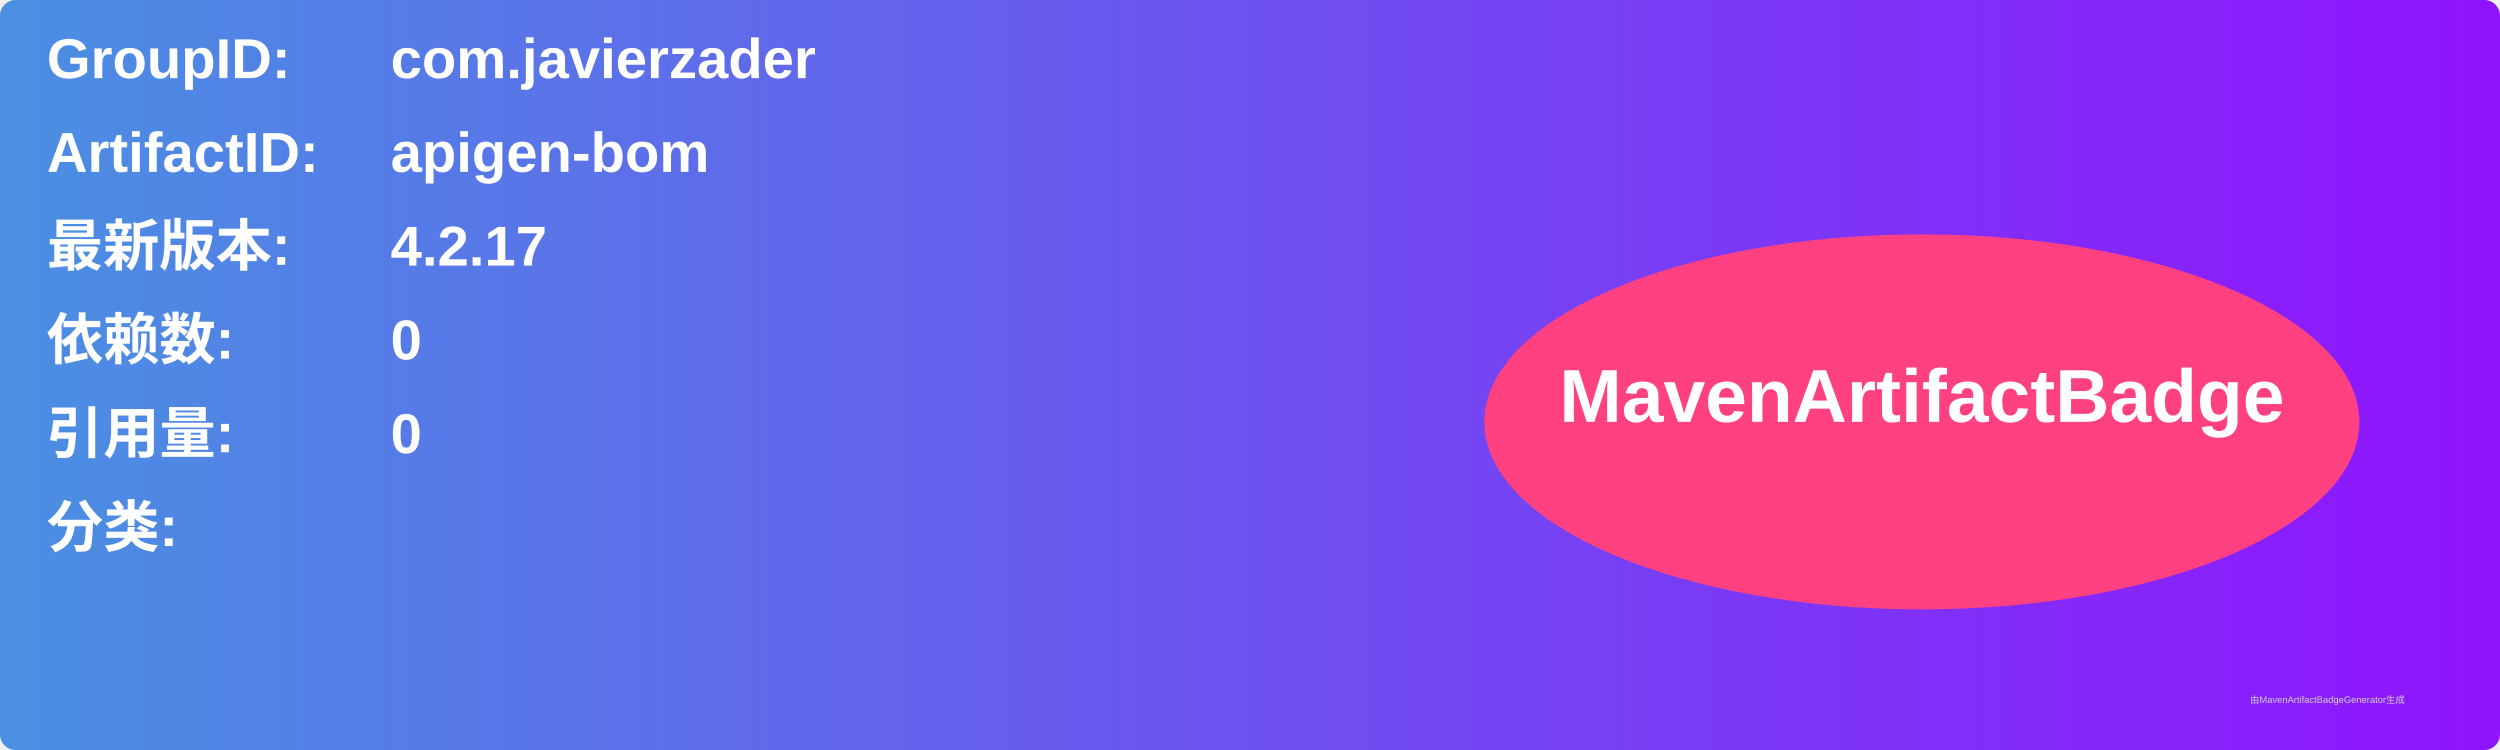
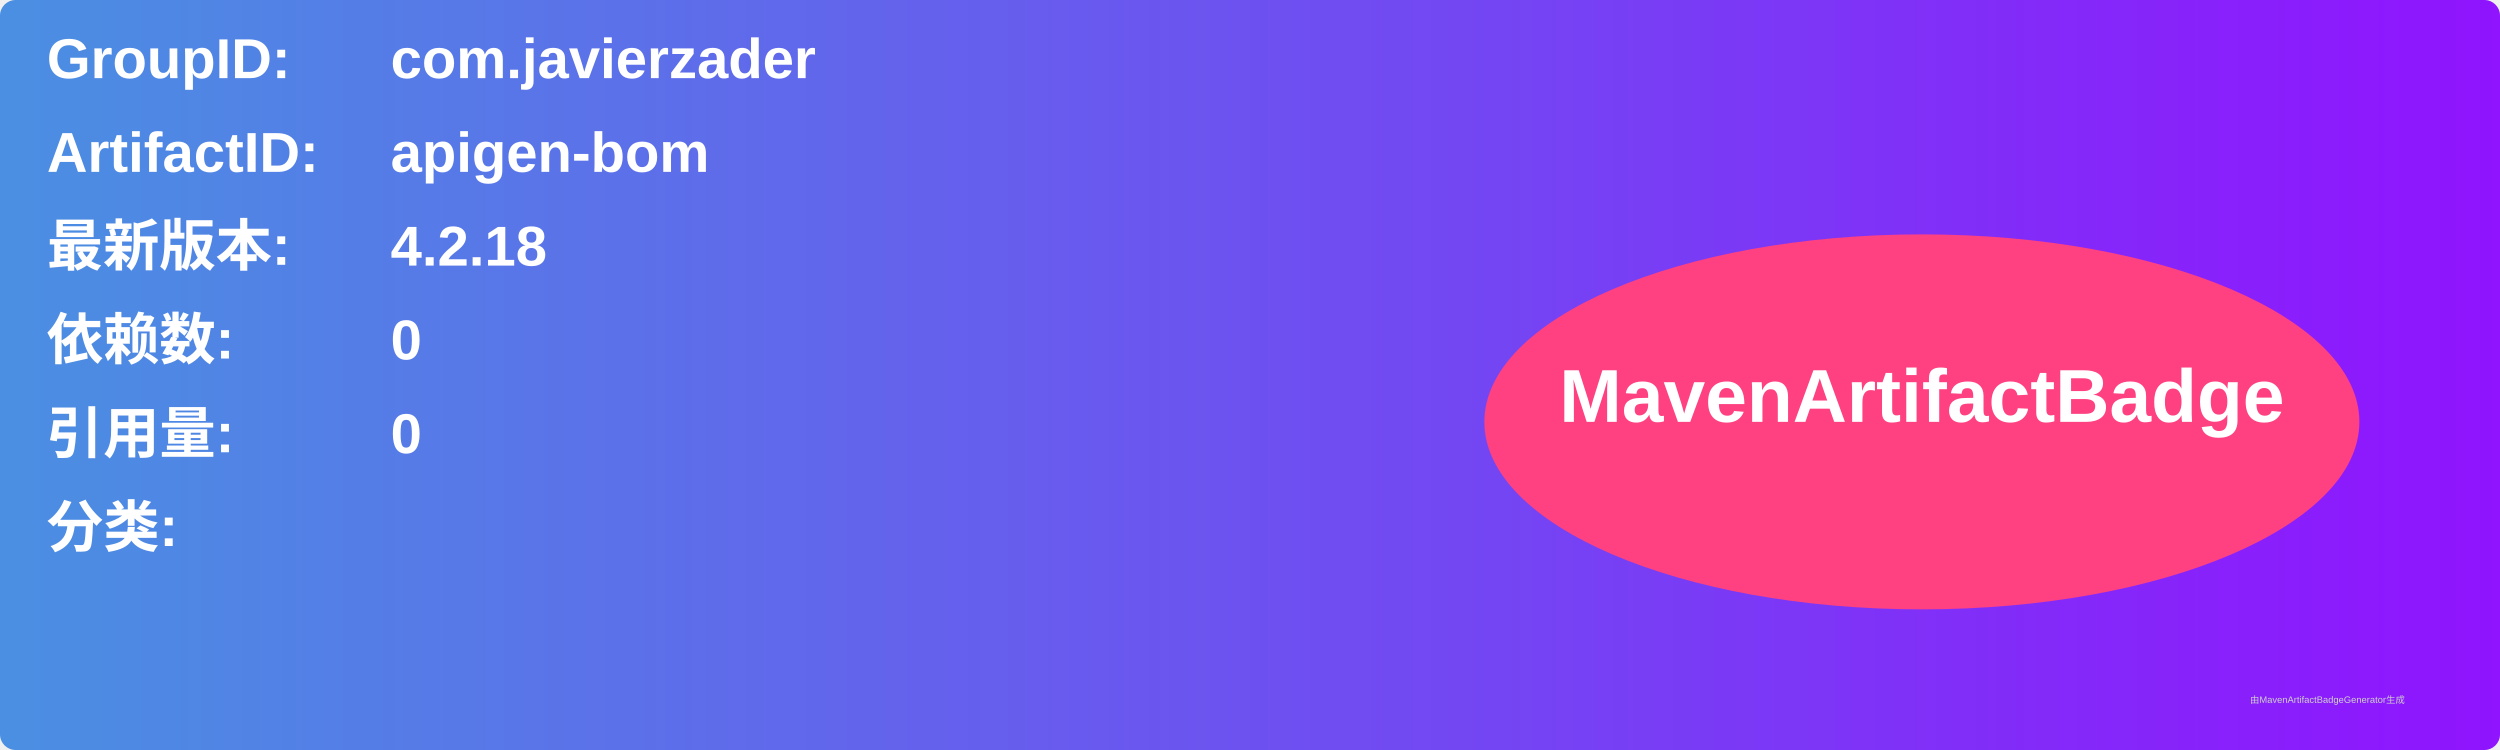
<svg xmlns="http://www.w3.org/2000/svg" width="800" height="240" viewBox="0 0 800 240">
  <linearGradient id="grad" x1="0%" y1="0%" x2="100%" y2="0%">
    <stop offset="0%" stop-color="#4a90e2" />
    <stop offset="100%" stop-color="#9013fe" />
  </linearGradient>
  <rect width="100%" height="100%" rx="5" ry="5" fill="url(#grad)" />
  <g transform="translate(15, 15)">
    <text x="0" y="10" font-family="Arial" font-size="18" fill="white" font-weight="bold" width="260">GroupID:</text>
    <text x="110" y="10" font-family="Arial" font-size="18" fill="white" font-weight="bold" width="460">com.javierzader</text>
    <text x="0" y="40" font-family="Arial" font-size="18" fill="white" font-weight="bold" width="260">ArtifactID:</text>
    <text x="110" y="40" font-family="Arial" font-size="18" fill="white" font-weight="bold" width="460">apigen-bom</text>
    <text x="0" y="70" font-family="Arial" font-size="18" fill="white" font-weight="bold">最新版本:</text>
    <text x="110" y="70" font-family="Arial" font-size="18" fill="white" font-weight="bold">
-       <tspan font-weight="bold">4.2.17</tspan>
+       <tspan font-weight="bold">4.2.18</tspan>
    </text>
    <text x="0" y="100" font-family="Arial" font-size="18" fill="white" font-weight="bold">依赖数: </text>
    <text x="110" y="100" font-family="Arial" font-size="18" fill="white">
      <tspan font-weight="bold">0</tspan>
    </text>
    <text x="0" y="130" font-family="Arial" font-size="18" fill="white" font-weight="bold">引用量: </text>
    <text x="110" y="130" font-family="Arial" font-size="18" fill="white">
      <tspan font-weight="bold">0</tspan>
    </text>
    <text x="0" y="160" font-family="Arial" font-size="18" fill="white" font-weight="bold">分类:</text>
    <text x="10" y="190" font-family="Arial" font-size="10" fill="white">
      <tspan font-weight="bold" />
    </text>
    <ellipse cx="600" cy="120" rx="140" ry="60" fill="#ff4081" />
    <text x="600" y="120" text-anchor="middle" font-family="Arial" font-size="24" fill="white" font-weight="bold">MavenArtifactBadge</text>
  </g>
  <text x="720" y="225" font-family="Arial" font-size="3" fill="#d0d0d0">由MavenArtifactBadgeGenerator生成</text>
</svg>
